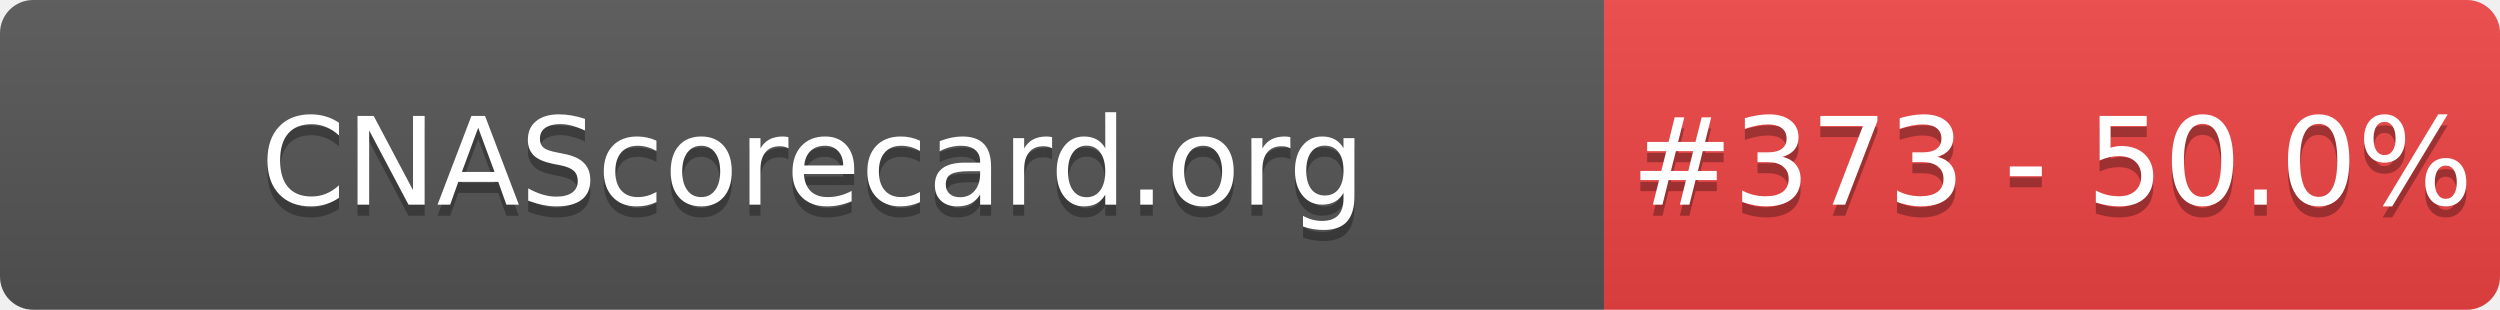
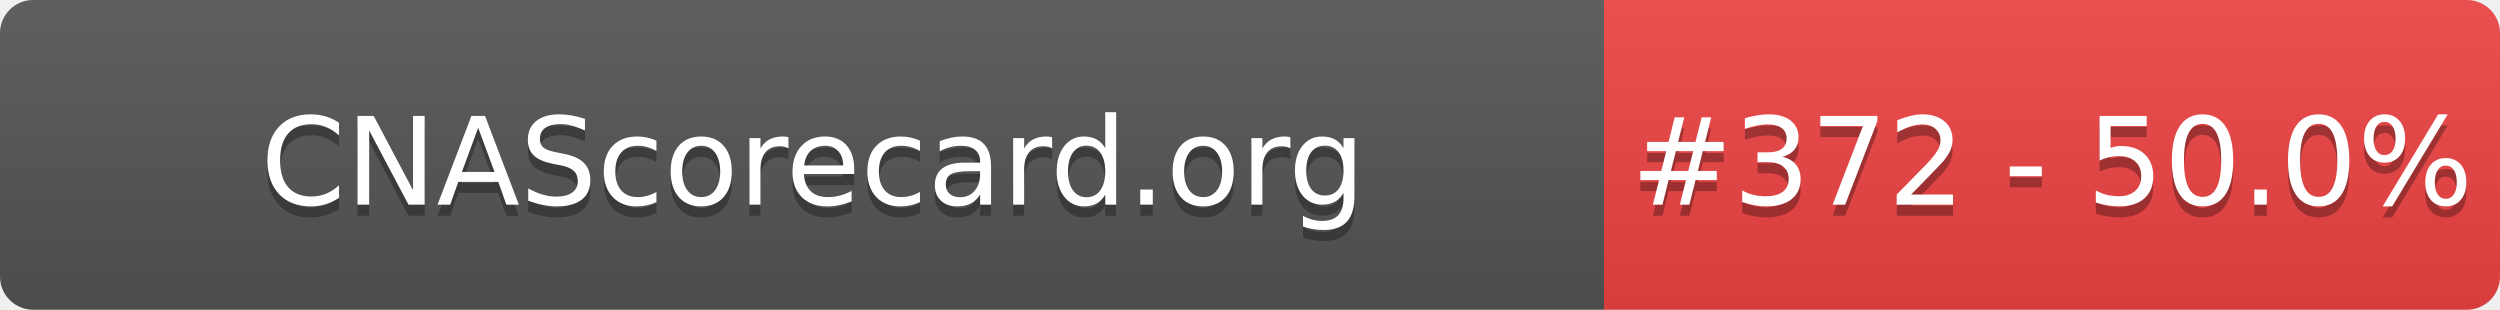
- <svg xmlns="http://www.w3.org/2000/svg" width="226" height="28" role="img" aria-label="CNAScorecard.org: #373 - 50.0%">
+ <svg xmlns="http://www.w3.org/2000/svg" width="226" height="28" role="img" aria-label="CNAScorecard.org: #372 - 50.0%">
  <linearGradient id="s" x2="0" y2="100%">
    <stop offset="0" stop-color="#bbb" stop-opacity=".1" />
    <stop offset="1" stop-opacity=".1" />
  </linearGradient>
  <clipPath id="r">
    <rect width="226" height="28" rx="3" fill="#fff" />
  </clipPath>
  <g clip-path="url(#r)">
    <rect width="145" height="28" fill="#555" />
    <rect x="145" width="81" height="28" fill="#EF4444" />
    <rect width="226" height="28" fill="url(#s)" />
  </g>
  <g fill="#fff" text-anchor="middle" font-family="Verdana,Geneva,DejaVu Sans,sans-serif" text-rendering="geometricPrecision" font-size="110">
    <text aria-hidden="true" x="735" y="195" fill="#010101" fill-opacity=".3" transform="scale(.1)" textLength="1350">CNAScorecard.org</text>
    <text x="735" y="185" transform="scale(.1)" fill="#fff" textLength="1350">CNAScorecard.org</text>
-     <text aria-hidden="true" x="1855" y="195" fill="#010101" fill-opacity=".3" transform="scale(.1)" textLength="660">#373 - 50.0%</text>
-     <text x="1855" y="185" transform="scale(.1)" fill="#fff" textLength="660">#373 - 50.0%</text>
+     <text aria-hidden="true" x="1855" y="195" fill="#010101" fill-opacity=".3" transform="scale(.1)" textLength="660">#372 - 50.0%</text>
+     <text x="1855" y="185" transform="scale(.1)" fill="#fff" textLength="660">#372 - 50.0%</text>
  </g>
</svg>
